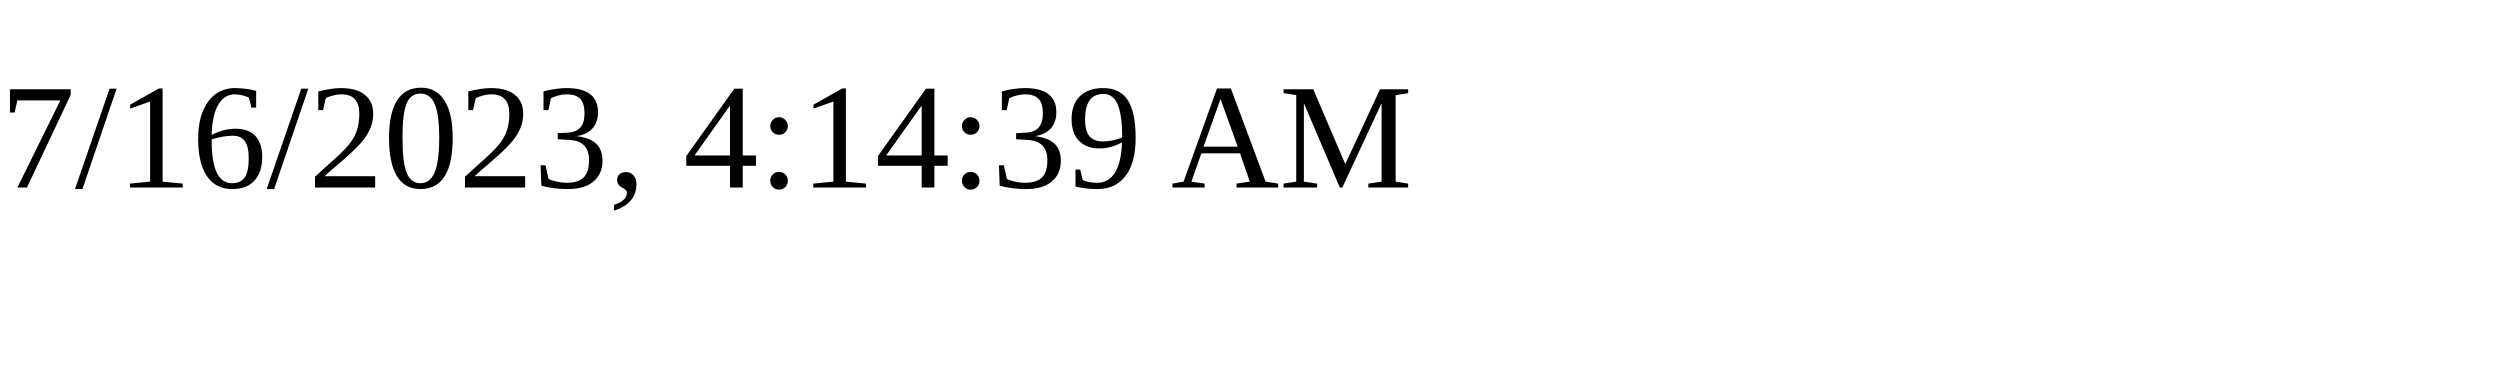
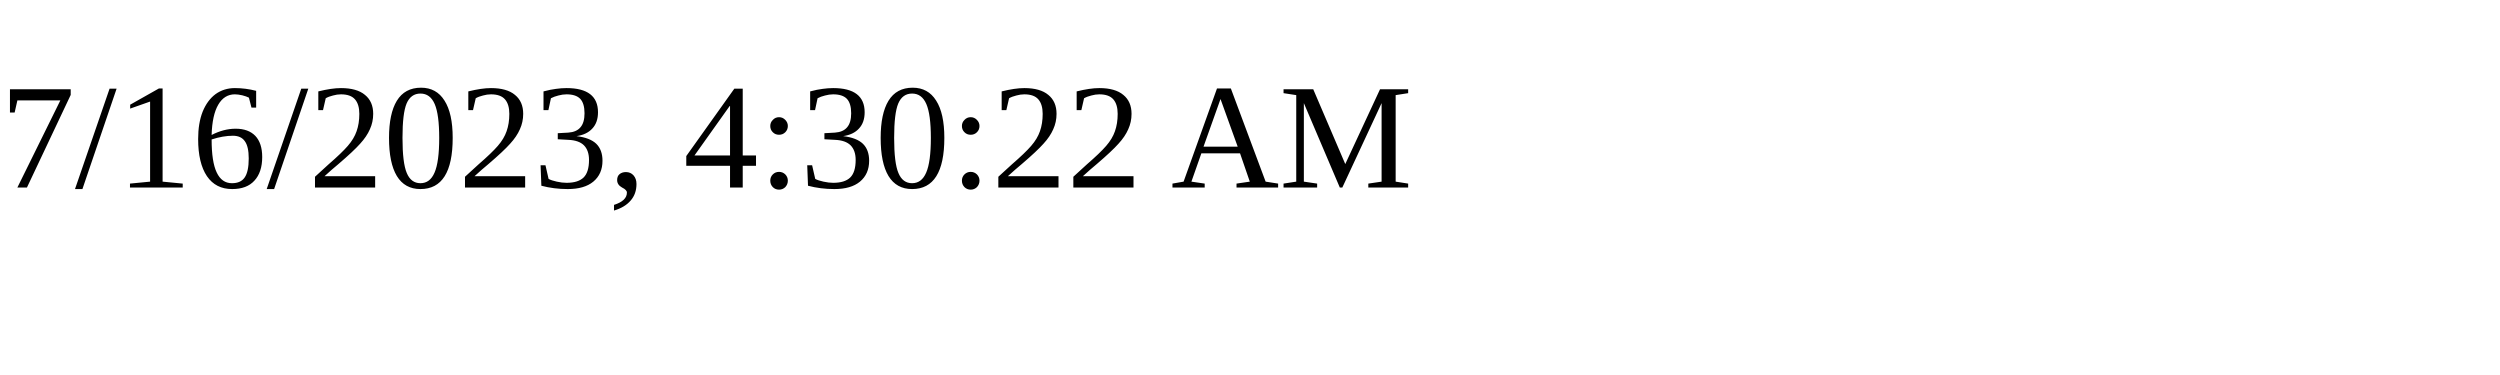
<svg xmlns="http://www.w3.org/2000/svg" height="30" width="200">
-   <text x="0" y="15">7/16/2023, 4:14:39 AM</text>
+   <text x="0" y="15">7/16/2023, 4:30:22 AM</text>
</svg>
